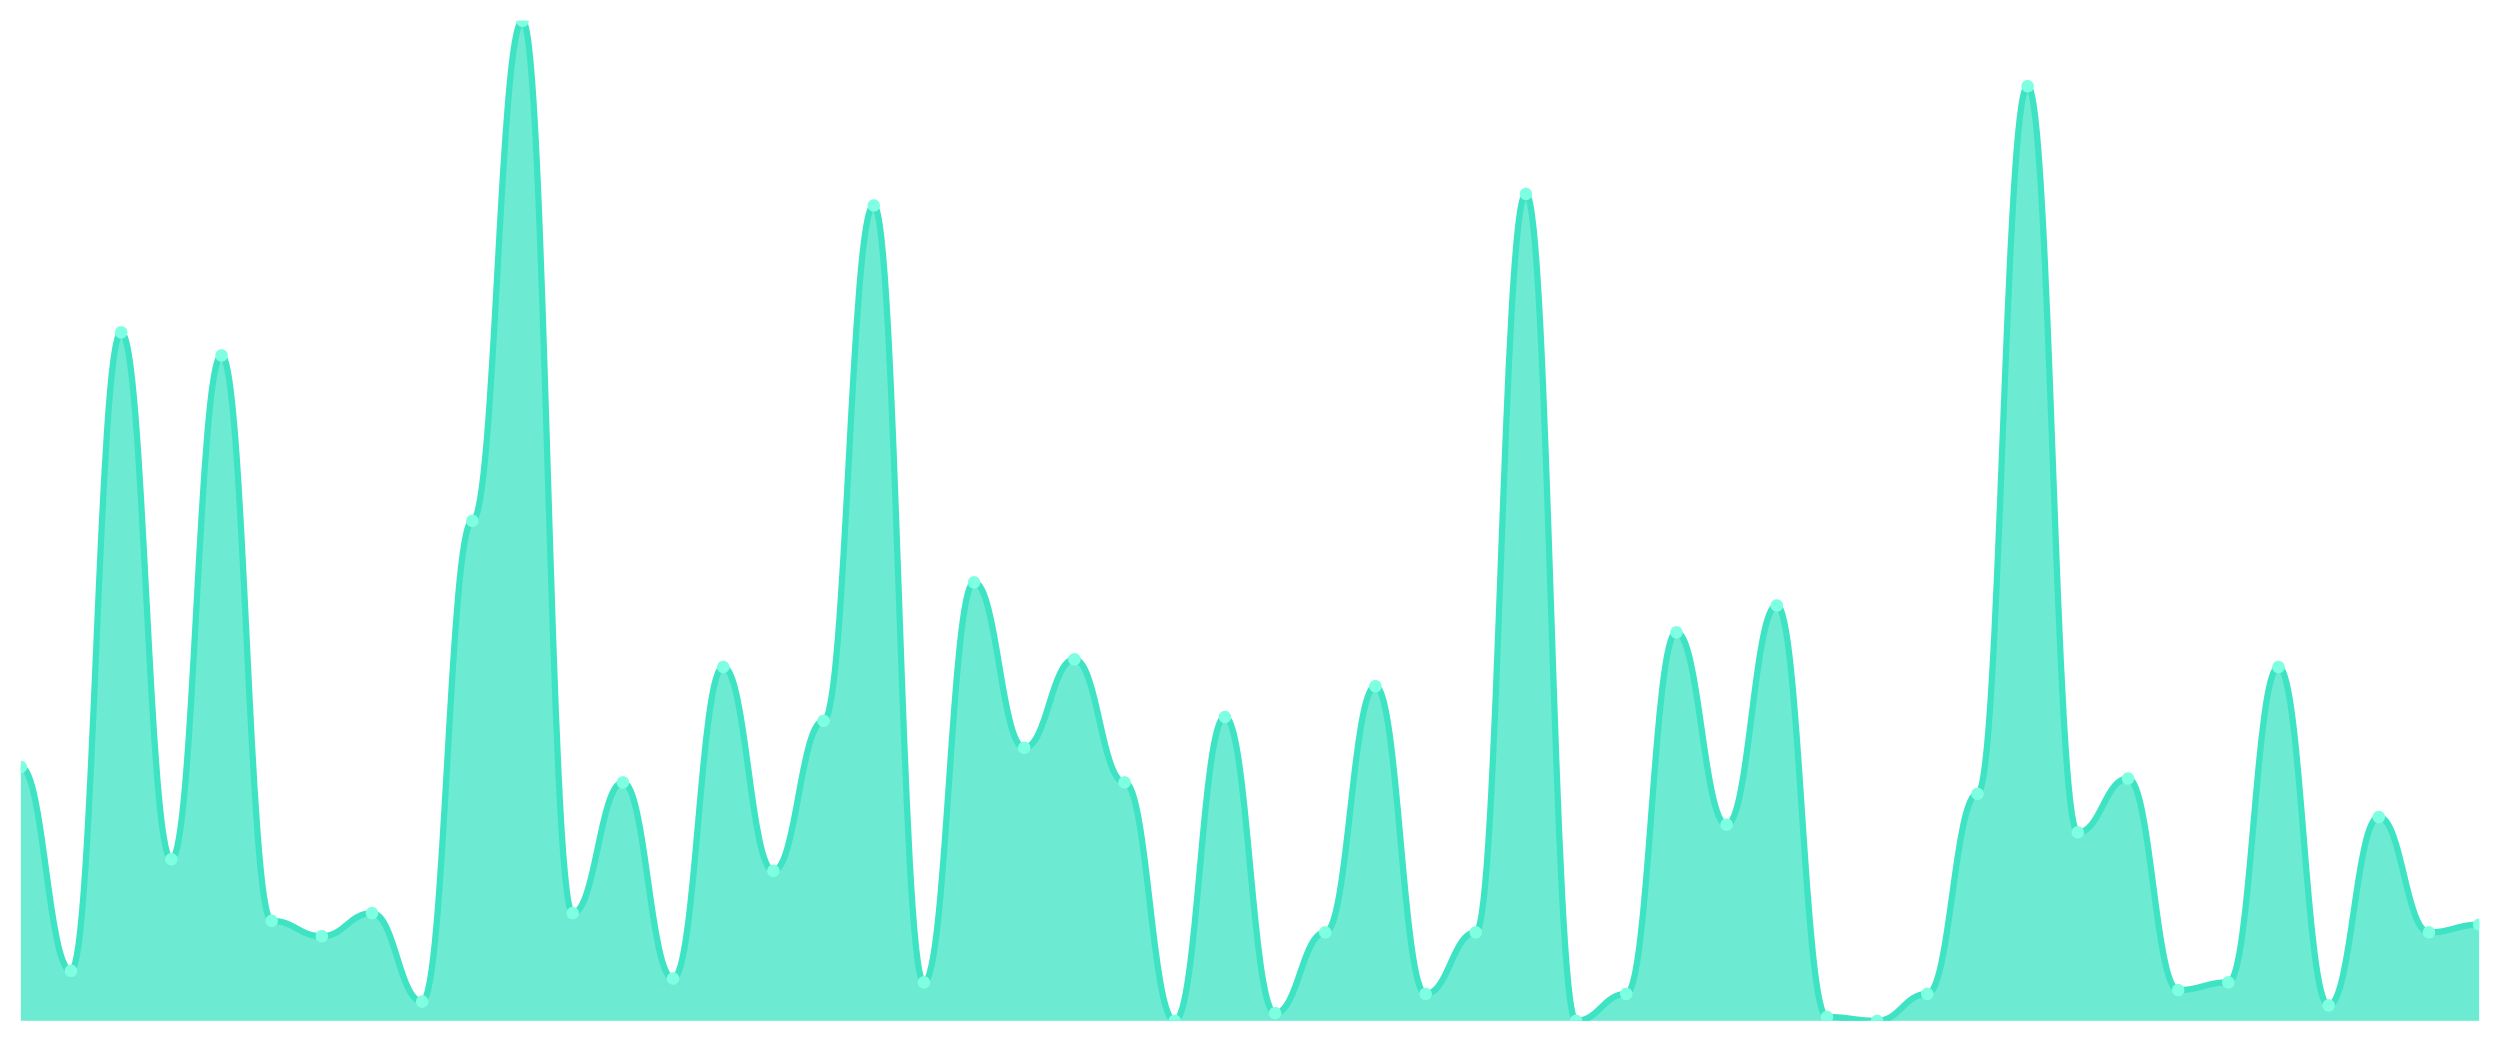
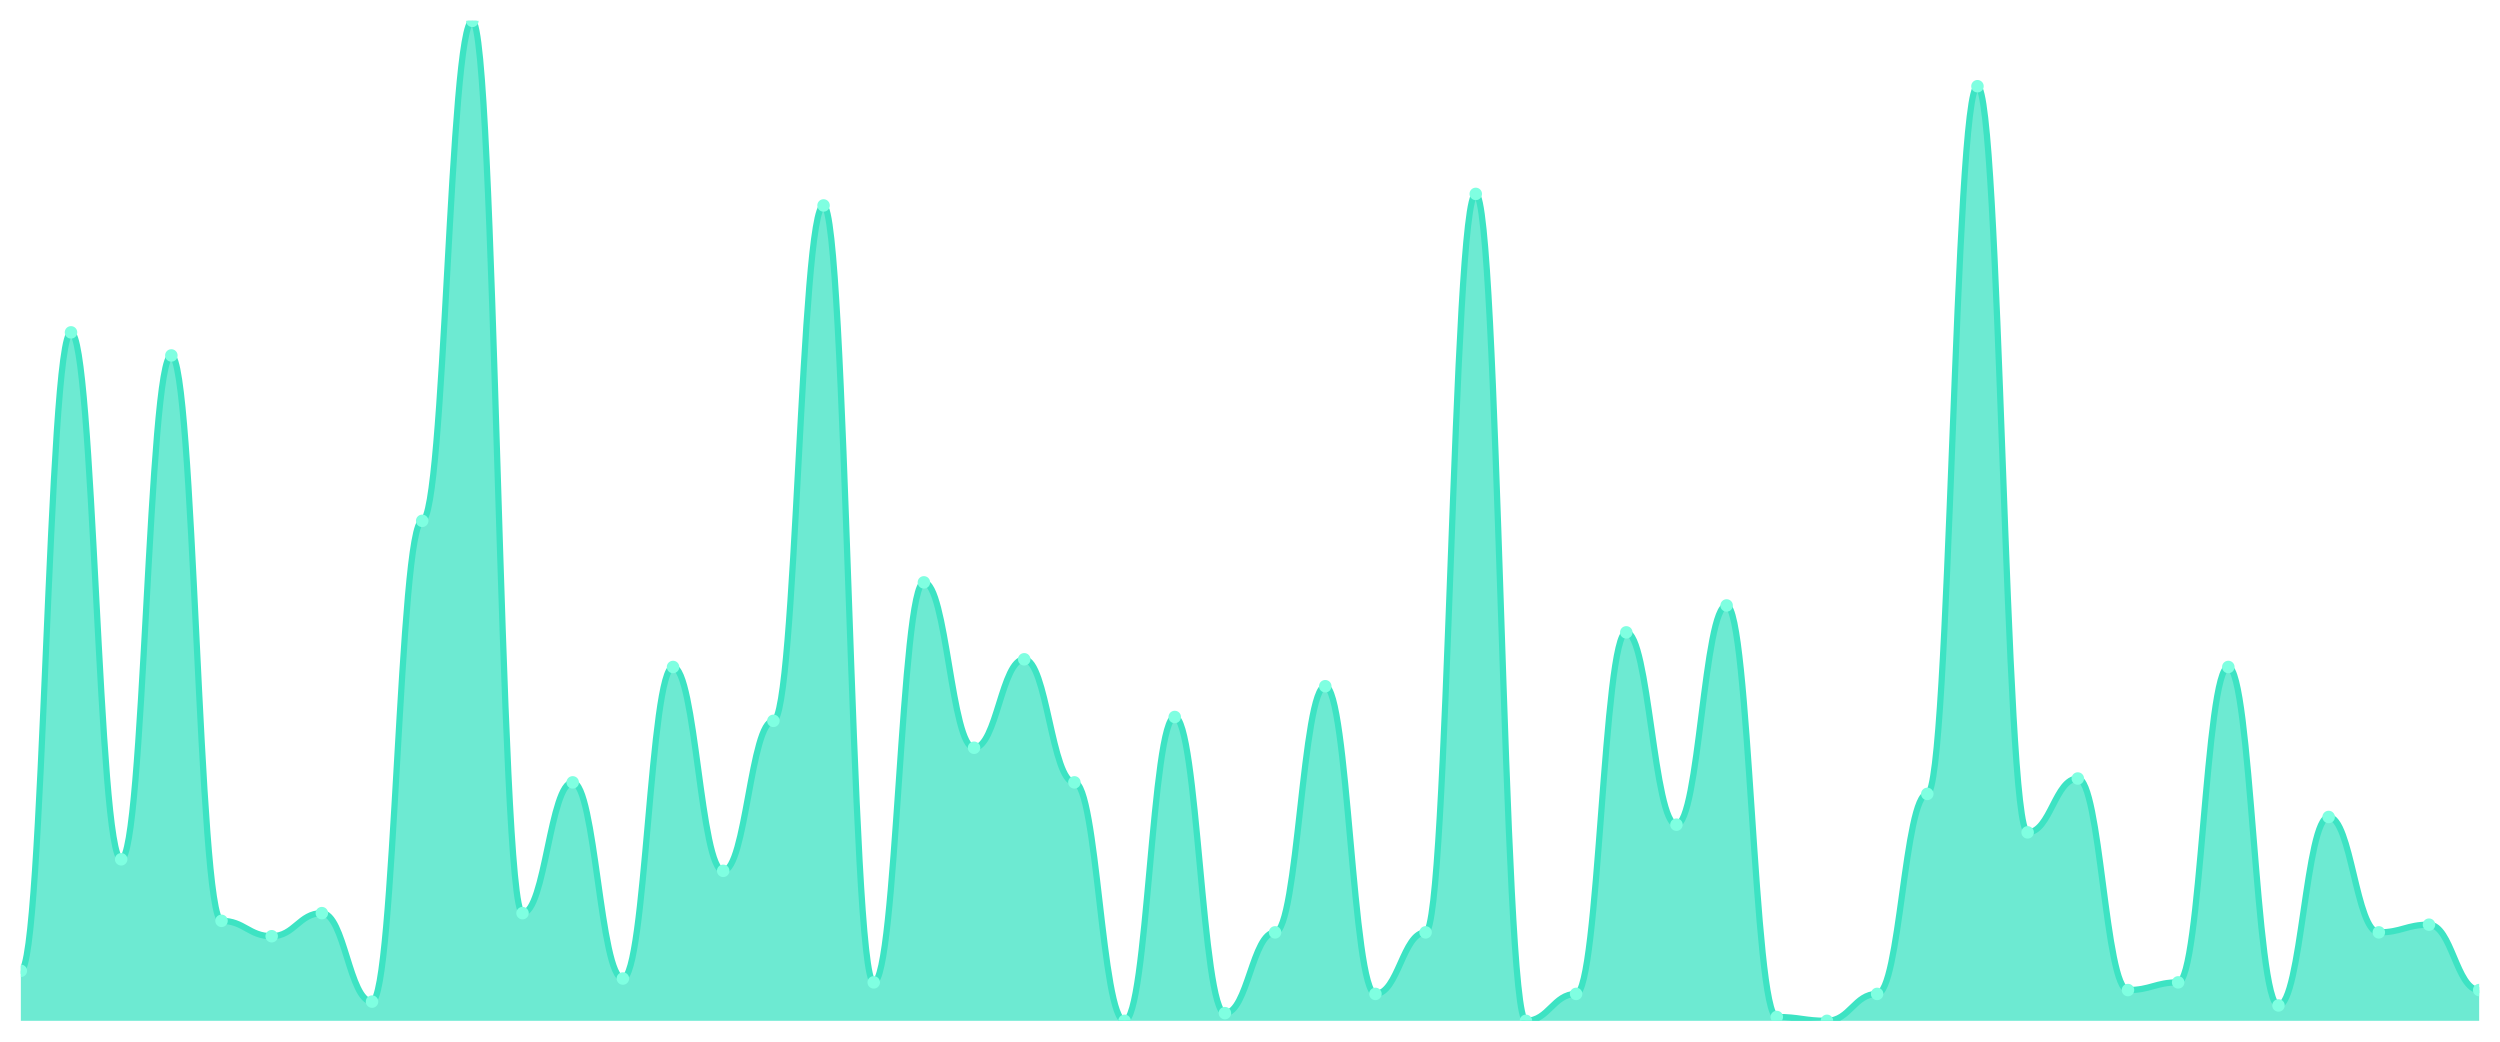
<svg xmlns="http://www.w3.org/2000/svg" viewBox="0 0 1200 500" width="1200" height="500">
  <defs>
    <clipPath id="c">
      <rect x="10" y="10" width="1180" height="480" />
    </clipPath>
  </defs>
  <rect width="1200" height="500" fill="none" />
  <g clip-path="url(#c)">
-     <path d="M 10,490 L 10,368.154 C 20.837,368.154 23.245,466 34.082,466 C 44.918,466 47.327,159.538 58.163,159.538 C 69,159.538 71.408,412.462 82.245,412.462 C 93.082,412.462 95.49,170.615 106.327,170.615 C 117.163,170.615 119.571,442 130.408,442 C 141.245,442 143.653,449.385 154.49,449.385 C 165.327,449.385 167.735,438.308 178.571,438.308 C 189.408,438.308 191.816,480.769 202.653,480.769 C 213.49,480.769 215.898,250 226.735,250 C 237.571,250 239.98,10 250.816,10 C 261.653,10 264.061,438.308 274.898,438.308 C 285.735,438.308 288.143,375.538 298.98,375.538 C 309.816,375.538 312.224,469.692 323.061,469.692 C 333.898,469.692 336.306,320.154 347.143,320.154 C 357.98,320.154 360.388,418 371.224,418 C 382.061,418 384.469,346 395.306,346 C 406.143,346 408.551,98.615 419.388,98.615 C 430.224,98.615 432.633,471.538 443.469,471.538 C 454.306,471.538 456.714,279.538 467.551,279.538 C 478.388,279.538 480.796,358.923 491.633,358.923 C 502.469,358.923 504.878,316.462 515.714,316.462 C 526.551,316.462 528.959,375.538 539.796,375.538 C 550.633,375.538 553.041,490 563.878,490 C 574.714,490 577.122,344.154 587.959,344.154 C 598.796,344.154 601.204,486.308 612.041,486.308 C 622.878,486.308 625.286,447.538 636.122,447.538 C 646.959,447.538 649.367,329.385 660.204,329.385 C 671.041,329.385 673.449,477.077 684.286,477.077 C 695.122,477.077 697.531,447.538 708.367,447.538 C 719.204,447.538 721.612,93.077 732.449,93.077 C 743.286,93.077 745.694,490 756.531,490 C 767.367,490 769.776,477.077 780.612,477.077 C 791.449,477.077 793.857,303.538 804.694,303.538 C 815.531,303.538 817.939,395.846 828.776,395.846 C 839.612,395.846 842.02,290.615 852.857,290.615 C 863.694,290.615 866.102,488.154 876.939,488.154 C 887.776,488.154 890.184,490 901.02,490 C 911.857,490 914.265,477.077 925.102,477.077 C 935.939,477.077 938.347,381.077 949.184,381.077 C 960.02,381.077 962.429,41.385 973.265,41.385 C 984.102,41.385 986.51,399.538 997.347,399.538 C 1008.184,399.538 1010.592,373.692 1021.429,373.692 C 1032.265,373.692 1034.673,475.231 1045.51,475.231 C 1056.347,475.231 1058.755,471.538 1069.592,471.538 C 1080.429,471.538 1082.837,320.154 1093.673,320.154 C 1104.51,320.154 1106.918,482.615 1117.755,482.615 C 1128.592,482.615 1131,392.154 1141.837,392.154 C 1152.673,392.154 1155.082,447.538 1165.918,447.538 C 1176.755,447.538 1179.163,443.846 1190,443.846 L 1190,490 Z" fill="rgba(61,227,195,0.75)" />
-     <path d="M 10,368.154 C 20.837,368.154 23.245,466 34.082,466 C 44.918,466 47.327,159.538 58.163,159.538 C 69,159.538 71.408,412.462 82.245,412.462 C 93.082,412.462 95.49,170.615 106.327,170.615 C 117.163,170.615 119.571,442 130.408,442 C 141.245,442 143.653,449.385 154.49,449.385 C 165.327,449.385 167.735,438.308 178.571,438.308 C 189.408,438.308 191.816,480.769 202.653,480.769 C 213.49,480.769 215.898,250 226.735,250 C 237.571,250 239.98,10 250.816,10 C 261.653,10 264.061,438.308 274.898,438.308 C 285.735,438.308 288.143,375.538 298.98,375.538 C 309.816,375.538 312.224,469.692 323.061,469.692 C 333.898,469.692 336.306,320.154 347.143,320.154 C 357.98,320.154 360.388,418 371.224,418 C 382.061,418 384.469,346 395.306,346 C 406.143,346 408.551,98.615 419.388,98.615 C 430.224,98.615 432.633,471.538 443.469,471.538 C 454.306,471.538 456.714,279.538 467.551,279.538 C 478.388,279.538 480.796,358.923 491.633,358.923 C 502.469,358.923 504.878,316.462 515.714,316.462 C 526.551,316.462 528.959,375.538 539.796,375.538 C 550.633,375.538 553.041,490 563.878,490 C 574.714,490 577.122,344.154 587.959,344.154 C 598.796,344.154 601.204,486.308 612.041,486.308 C 622.878,486.308 625.286,447.538 636.122,447.538 C 646.959,447.538 649.367,329.385 660.204,329.385 C 671.041,329.385 673.449,477.077 684.286,477.077 C 695.122,477.077 697.531,447.538 708.367,447.538 C 719.204,447.538 721.612,93.077 732.449,93.077 C 743.286,93.077 745.694,490 756.531,490 C 767.367,490 769.776,477.077 780.612,477.077 C 791.449,477.077 793.857,303.538 804.694,303.538 C 815.531,303.538 817.939,395.846 828.776,395.846 C 839.612,395.846 842.02,290.615 852.857,290.615 C 863.694,290.615 866.102,488.154 876.939,488.154 C 887.776,488.154 890.184,490 901.02,490 C 911.857,490 914.265,477.077 925.102,477.077 C 935.939,477.077 938.347,381.077 949.184,381.077 C 960.02,381.077 962.429,41.385 973.265,41.385 C 984.102,41.385 986.51,399.538 997.347,399.538 C 1008.184,399.538 1010.592,373.692 1021.429,373.692 C 1032.265,373.692 1034.673,475.231 1045.51,475.231 C 1056.347,475.231 1058.755,471.538 1069.592,471.538 C 1080.429,471.538 1082.837,320.154 1093.673,320.154 C 1104.51,320.154 1106.918,482.615 1117.755,482.615 C 1128.592,482.615 1131,392.154 1141.837,392.154 C 1152.673,392.154 1155.082,447.538 1165.918,447.538 C 1176.755,447.538 1179.163,443.846 1190,443.846" fill="none" stroke="#3de3c3" stroke-width="3" stroke-linecap="round" stroke-linejoin="round" />
-     <circle cx="10" cy="368.154" r="3" fill="#7fffe1" />
-     <circle cx="34.082" cy="466" r="3" fill="#7fffe1" />
-     <circle cx="58.163" cy="159.538" r="3" fill="#7fffe1" />
-     <circle cx="82.245" cy="412.462" r="3" fill="#7fffe1" />
-     <circle cx="106.327" cy="170.615" r="3" fill="#7fffe1" />
-     <circle cx="130.408" cy="442" r="3" fill="#7fffe1" />
-     <circle cx="154.49" cy="449.385" r="3" fill="#7fffe1" />
-     <circle cx="178.571" cy="438.308" r="3" fill="#7fffe1" />
-     <circle cx="202.653" cy="480.769" r="3" fill="#7fffe1" />
-     <circle cx="226.735" cy="250" r="3" fill="#7fffe1" />
-     <circle cx="250.816" cy="10" r="3" fill="#7fffe1" />
-     <circle cx="274.898" cy="438.308" r="3" fill="#7fffe1" />
-     <circle cx="298.98" cy="375.538" r="3" fill="#7fffe1" />
-     <circle cx="323.061" cy="469.692" r="3" fill="#7fffe1" />
-     <circle cx="347.143" cy="320.154" r="3" fill="#7fffe1" />
-     <circle cx="371.224" cy="418" r="3" fill="#7fffe1" />
-     <circle cx="395.306" cy="346" r="3" fill="#7fffe1" />
-     <circle cx="419.388" cy="98.615" r="3" fill="#7fffe1" />
-     <circle cx="443.469" cy="471.538" r="3" fill="#7fffe1" />
-     <circle cx="467.551" cy="279.538" r="3" fill="#7fffe1" />
-     <circle cx="491.633" cy="358.923" r="3" fill="#7fffe1" />
-     <circle cx="515.714" cy="316.462" r="3" fill="#7fffe1" />
-     <circle cx="539.796" cy="375.538" r="3" fill="#7fffe1" />
-     <circle cx="563.878" cy="490" r="3" fill="#7fffe1" />
-     <circle cx="587.959" cy="344.154" r="3" fill="#7fffe1" />
-     <circle cx="612.041" cy="486.308" r="3" fill="#7fffe1" />
-     <circle cx="636.122" cy="447.538" r="3" fill="#7fffe1" />
-     <circle cx="660.204" cy="329.385" r="3" fill="#7fffe1" />
-     <circle cx="684.286" cy="477.077" r="3" fill="#7fffe1" />
-     <circle cx="708.367" cy="447.538" r="3" fill="#7fffe1" />
-     <circle cx="732.449" cy="93.077" r="3" fill="#7fffe1" />
-     <circle cx="756.531" cy="490" r="3" fill="#7fffe1" />
-     <circle cx="780.612" cy="477.077" r="3" fill="#7fffe1" />
-     <circle cx="804.694" cy="303.538" r="3" fill="#7fffe1" />
-     <circle cx="828.776" cy="395.846" r="3" fill="#7fffe1" />
-     <circle cx="852.857" cy="290.615" r="3" fill="#7fffe1" />
-     <circle cx="876.939" cy="488.154" r="3" fill="#7fffe1" />
-     <circle cx="901.02" cy="490" r="3" fill="#7fffe1" />
-     <circle cx="925.102" cy="477.077" r="3" fill="#7fffe1" />
-     <circle cx="949.184" cy="381.077" r="3" fill="#7fffe1" />
-     <circle cx="973.265" cy="41.385" r="3" fill="#7fffe1" />
-     <circle cx="997.347" cy="399.538" r="3" fill="#7fffe1" />
-     <circle cx="1021.429" cy="373.692" r="3" fill="#7fffe1" />
-     <circle cx="1045.51" cy="475.231" r="3" fill="#7fffe1" />
-     <circle cx="1069.592" cy="471.538" r="3" fill="#7fffe1" />
-     <circle cx="1093.673" cy="320.154" r="3" fill="#7fffe1" />
-     <circle cx="1117.755" cy="482.615" r="3" fill="#7fffe1" />
-     <circle cx="1141.837" cy="392.154" r="3" fill="#7fffe1" />
-     <circle cx="1165.918" cy="447.538" r="3" fill="#7fffe1" />
-     <circle cx="1190" cy="443.846" r="3" fill="#7fffe1" />
+     <path d="M 10,490 L 10,466 C 20.837,466 23.245,159.538 34.082,159.538 C 44.918,159.538 47.327,412.462 58.163,412.462 C 69,412.462 71.408,170.615 82.245,170.615 C 93.082,170.615 95.49,442 106.327,442 C 117.163,442 119.571,449.385 130.408,449.385 C 141.245,449.385 143.653,438.308 154.49,438.308 C 165.327,438.308 167.735,480.769 178.571,480.769 C 189.408,480.769 191.816,250 202.653,250 C 213.49,250 215.898,10 226.735,10 C 237.571,10 239.98,438.308 250.816,438.308 C 261.653,438.308 264.061,375.538 274.898,375.538 C 285.735,375.538 288.143,469.692 298.98,469.692 C 309.816,469.692 312.224,320.154 323.061,320.154 C 333.898,320.154 336.306,418 347.143,418 C 357.98,418 360.388,346 371.224,346 C 382.061,346 384.469,98.615 395.306,98.615 C 406.143,98.615 408.551,471.538 419.388,471.538 C 430.224,471.538 432.633,279.538 443.469,279.538 C 454.306,279.538 456.714,358.923 467.551,358.923 C 478.388,358.923 480.796,316.462 491.633,316.462 C 502.469,316.462 504.878,375.538 515.714,375.538 C 526.551,375.538 528.959,490 539.796,490 C 550.633,490 553.041,344.154 563.878,344.154 C 574.714,344.154 577.122,486.308 587.959,486.308 C 598.796,486.308 601.204,447.538 612.041,447.538 C 622.878,447.538 625.286,329.385 636.122,329.385 C 646.959,329.385 649.367,477.077 660.204,477.077 C 671.041,477.077 673.449,447.538 684.286,447.538 C 695.122,447.538 697.531,93.077 708.367,93.077 C 719.204,93.077 721.612,490 732.449,490 C 743.286,490 745.694,477.077 756.531,477.077 C 767.367,477.077 769.776,303.538 780.612,303.538 C 791.449,303.538 793.857,395.846 804.694,395.846 C 815.531,395.846 817.939,290.615 828.776,290.615 C 839.612,290.615 842.02,488.154 852.857,488.154 C 863.694,488.154 866.102,490 876.939,490 C 887.776,490 890.184,477.077 901.02,477.077 C 911.857,477.077 914.265,381.077 925.102,381.077 C 935.939,381.077 938.347,41.385 949.184,41.385 C 960.02,41.385 962.429,399.538 973.265,399.538 C 984.102,399.538 986.51,373.692 997.347,373.692 C 1008.184,373.692 1010.592,475.231 1021.429,475.231 C 1032.265,475.231 1034.673,471.538 1045.51,471.538 C 1056.347,471.538 1058.755,320.154 1069.592,320.154 C 1080.429,320.154 1082.837,482.615 1093.673,482.615 C 1104.51,482.615 1106.918,392.154 1117.755,392.154 C 1128.592,392.154 1131,447.538 1141.837,447.538 C 1152.673,447.538 1155.082,443.846 1165.918,443.846 C 1176.755,443.846 1179.163,475.231 1190,475.231 L 1190,490 Z" fill="rgba(61,227,195,0.75)" />
+     <path d="M 10,466 C 20.837,466 23.245,159.538 34.082,159.538 C 44.918,159.538 47.327,412.462 58.163,412.462 C 69,412.462 71.408,170.615 82.245,170.615 C 93.082,170.615 95.49,442 106.327,442 C 117.163,442 119.571,449.385 130.408,449.385 C 141.245,449.385 143.653,438.308 154.49,438.308 C 165.327,438.308 167.735,480.769 178.571,480.769 C 189.408,480.769 191.816,250 202.653,250 C 213.49,250 215.898,10 226.735,10 C 237.571,10 239.98,438.308 250.816,438.308 C 261.653,438.308 264.061,375.538 274.898,375.538 C 285.735,375.538 288.143,469.692 298.98,469.692 C 309.816,469.692 312.224,320.154 323.061,320.154 C 333.898,320.154 336.306,418 347.143,418 C 357.98,418 360.388,346 371.224,346 C 382.061,346 384.469,98.615 395.306,98.615 C 406.143,98.615 408.551,471.538 419.388,471.538 C 430.224,471.538 432.633,279.538 443.469,279.538 C 454.306,279.538 456.714,358.923 467.551,358.923 C 478.388,358.923 480.796,316.462 491.633,316.462 C 502.469,316.462 504.878,375.538 515.714,375.538 C 526.551,375.538 528.959,490 539.796,490 C 550.633,490 553.041,344.154 563.878,344.154 C 574.714,344.154 577.122,486.308 587.959,486.308 C 598.796,486.308 601.204,447.538 612.041,447.538 C 622.878,447.538 625.286,329.385 636.122,329.385 C 646.959,329.385 649.367,477.077 660.204,477.077 C 671.041,477.077 673.449,447.538 684.286,447.538 C 695.122,447.538 697.531,93.077 708.367,93.077 C 719.204,93.077 721.612,490 732.449,490 C 743.286,490 745.694,477.077 756.531,477.077 C 767.367,477.077 769.776,303.538 780.612,303.538 C 791.449,303.538 793.857,395.846 804.694,395.846 C 815.531,395.846 817.939,290.615 828.776,290.615 C 839.612,290.615 842.02,488.154 852.857,488.154 C 863.694,488.154 866.102,490 876.939,490 C 887.776,490 890.184,477.077 901.02,477.077 C 911.857,477.077 914.265,381.077 925.102,381.077 C 935.939,381.077 938.347,41.385 949.184,41.385 C 960.02,41.385 962.429,399.538 973.265,399.538 C 984.102,399.538 986.51,373.692 997.347,373.692 C 1008.184,373.692 1010.592,475.231 1021.429,475.231 C 1032.265,475.231 1034.673,471.538 1045.51,471.538 C 1056.347,471.538 1058.755,320.154 1069.592,320.154 C 1080.429,320.154 1082.837,482.615 1093.673,482.615 C 1104.51,482.615 1106.918,392.154 1117.755,392.154 C 1128.592,392.154 1131,447.538 1141.837,447.538 C 1152.673,447.538 1155.082,443.846 1165.918,443.846 C 1176.755,443.846 1179.163,475.231 1190,475.231" fill="none" stroke="#3de3c3" stroke-width="3" stroke-linecap="round" stroke-linejoin="round" />
+     <circle cx="10" cy="466" r="3" fill="#7fffe1" />
+     <circle cx="34.082" cy="159.538" r="3" fill="#7fffe1" />
+     <circle cx="58.163" cy="412.462" r="3" fill="#7fffe1" />
+     <circle cx="82.245" cy="170.615" r="3" fill="#7fffe1" />
+     <circle cx="106.327" cy="442" r="3" fill="#7fffe1" />
+     <circle cx="130.408" cy="449.385" r="3" fill="#7fffe1" />
+     <circle cx="154.49" cy="438.308" r="3" fill="#7fffe1" />
+     <circle cx="178.571" cy="480.769" r="3" fill="#7fffe1" />
+     <circle cx="202.653" cy="250" r="3" fill="#7fffe1" />
+     <circle cx="226.735" cy="10" r="3" fill="#7fffe1" />
+     <circle cx="250.816" cy="438.308" r="3" fill="#7fffe1" />
+     <circle cx="274.898" cy="375.538" r="3" fill="#7fffe1" />
+     <circle cx="298.98" cy="469.692" r="3" fill="#7fffe1" />
+     <circle cx="323.061" cy="320.154" r="3" fill="#7fffe1" />
+     <circle cx="347.143" cy="418" r="3" fill="#7fffe1" />
+     <circle cx="371.224" cy="346" r="3" fill="#7fffe1" />
+     <circle cx="395.306" cy="98.615" r="3" fill="#7fffe1" />
+     <circle cx="419.388" cy="471.538" r="3" fill="#7fffe1" />
+     <circle cx="443.469" cy="279.538" r="3" fill="#7fffe1" />
+     <circle cx="467.551" cy="358.923" r="3" fill="#7fffe1" />
+     <circle cx="491.633" cy="316.462" r="3" fill="#7fffe1" />
+     <circle cx="515.714" cy="375.538" r="3" fill="#7fffe1" />
+     <circle cx="539.796" cy="490" r="3" fill="#7fffe1" />
+     <circle cx="563.878" cy="344.154" r="3" fill="#7fffe1" />
+     <circle cx="587.959" cy="486.308" r="3" fill="#7fffe1" />
+     <circle cx="612.041" cy="447.538" r="3" fill="#7fffe1" />
+     <circle cx="636.122" cy="329.385" r="3" fill="#7fffe1" />
+     <circle cx="660.204" cy="477.077" r="3" fill="#7fffe1" />
+     <circle cx="684.286" cy="447.538" r="3" fill="#7fffe1" />
+     <circle cx="708.367" cy="93.077" r="3" fill="#7fffe1" />
+     <circle cx="732.449" cy="490" r="3" fill="#7fffe1" />
+     <circle cx="756.531" cy="477.077" r="3" fill="#7fffe1" />
+     <circle cx="780.612" cy="303.538" r="3" fill="#7fffe1" />
+     <circle cx="804.694" cy="395.846" r="3" fill="#7fffe1" />
+     <circle cx="828.776" cy="290.615" r="3" fill="#7fffe1" />
+     <circle cx="852.857" cy="488.154" r="3" fill="#7fffe1" />
+     <circle cx="876.939" cy="490" r="3" fill="#7fffe1" />
+     <circle cx="901.02" cy="477.077" r="3" fill="#7fffe1" />
+     <circle cx="925.102" cy="381.077" r="3" fill="#7fffe1" />
+     <circle cx="949.184" cy="41.385" r="3" fill="#7fffe1" />
+     <circle cx="973.265" cy="399.538" r="3" fill="#7fffe1" />
+     <circle cx="997.347" cy="373.692" r="3" fill="#7fffe1" />
+     <circle cx="1021.429" cy="475.231" r="3" fill="#7fffe1" />
+     <circle cx="1045.51" cy="471.538" r="3" fill="#7fffe1" />
+     <circle cx="1069.592" cy="320.154" r="3" fill="#7fffe1" />
+     <circle cx="1093.673" cy="482.615" r="3" fill="#7fffe1" />
+     <circle cx="1117.755" cy="392.154" r="3" fill="#7fffe1" />
+     <circle cx="1141.837" cy="447.538" r="3" fill="#7fffe1" />
+     <circle cx="1165.918" cy="443.846" r="3" fill="#7fffe1" />
+     <circle cx="1190" cy="475.231" r="3" fill="#7fffe1" />
  </g>
</svg>
